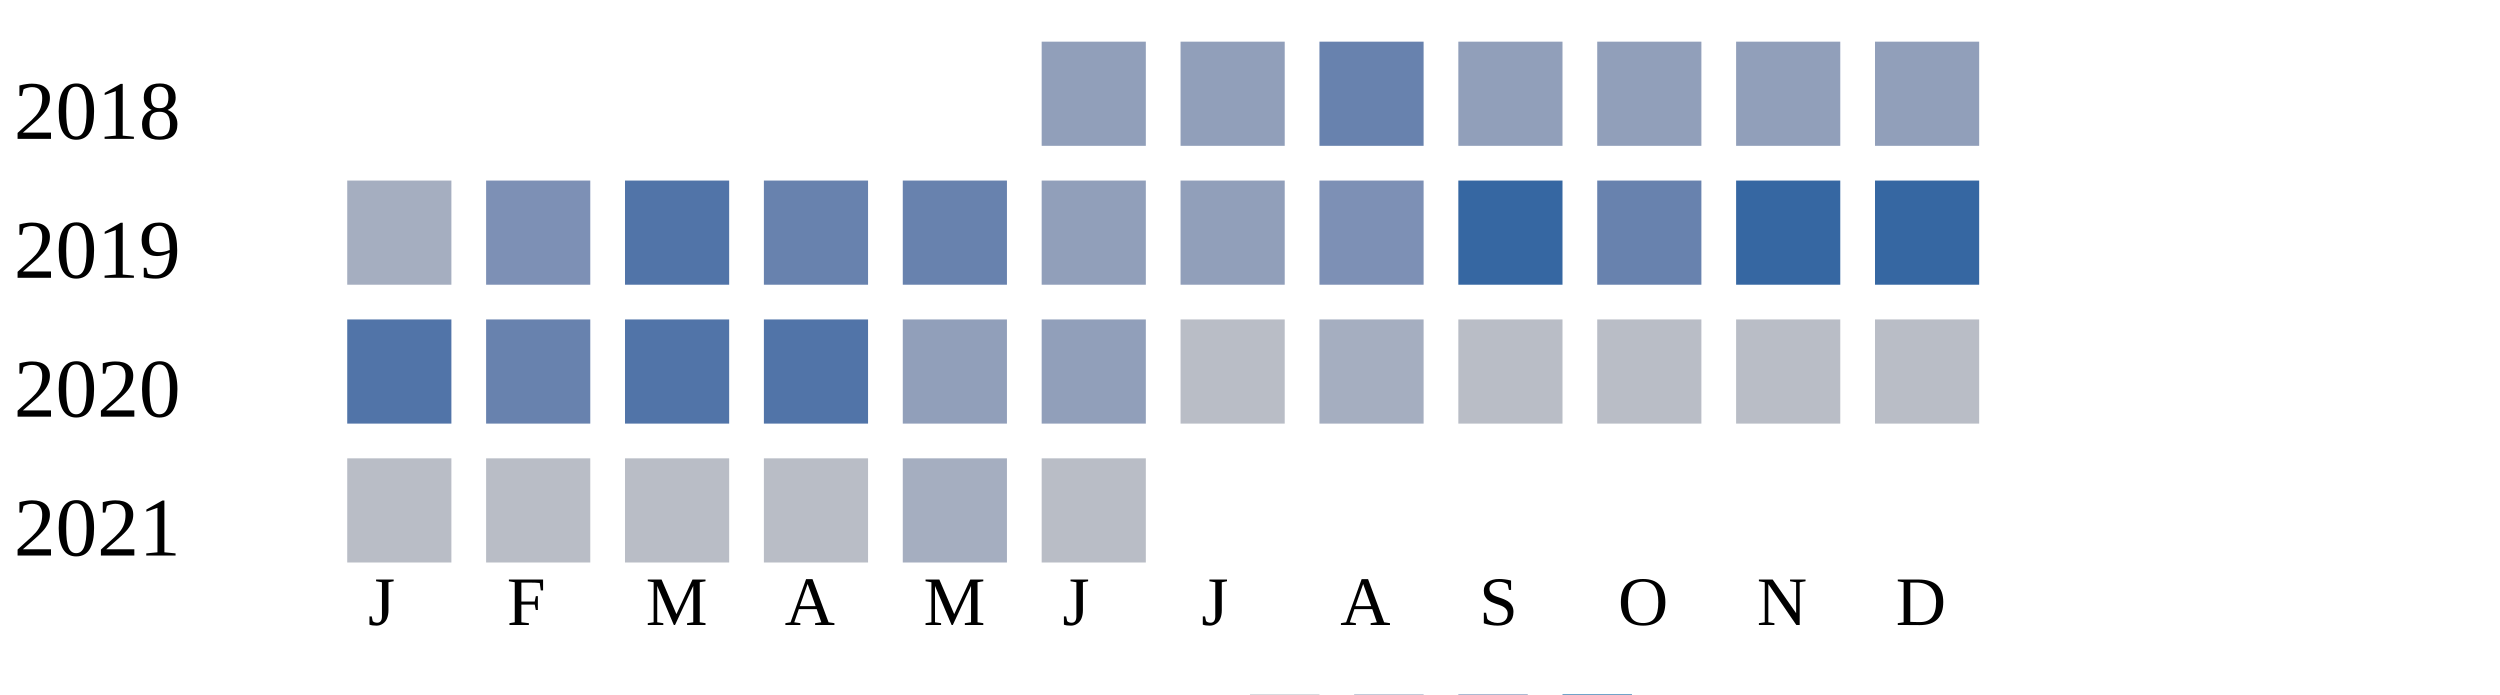
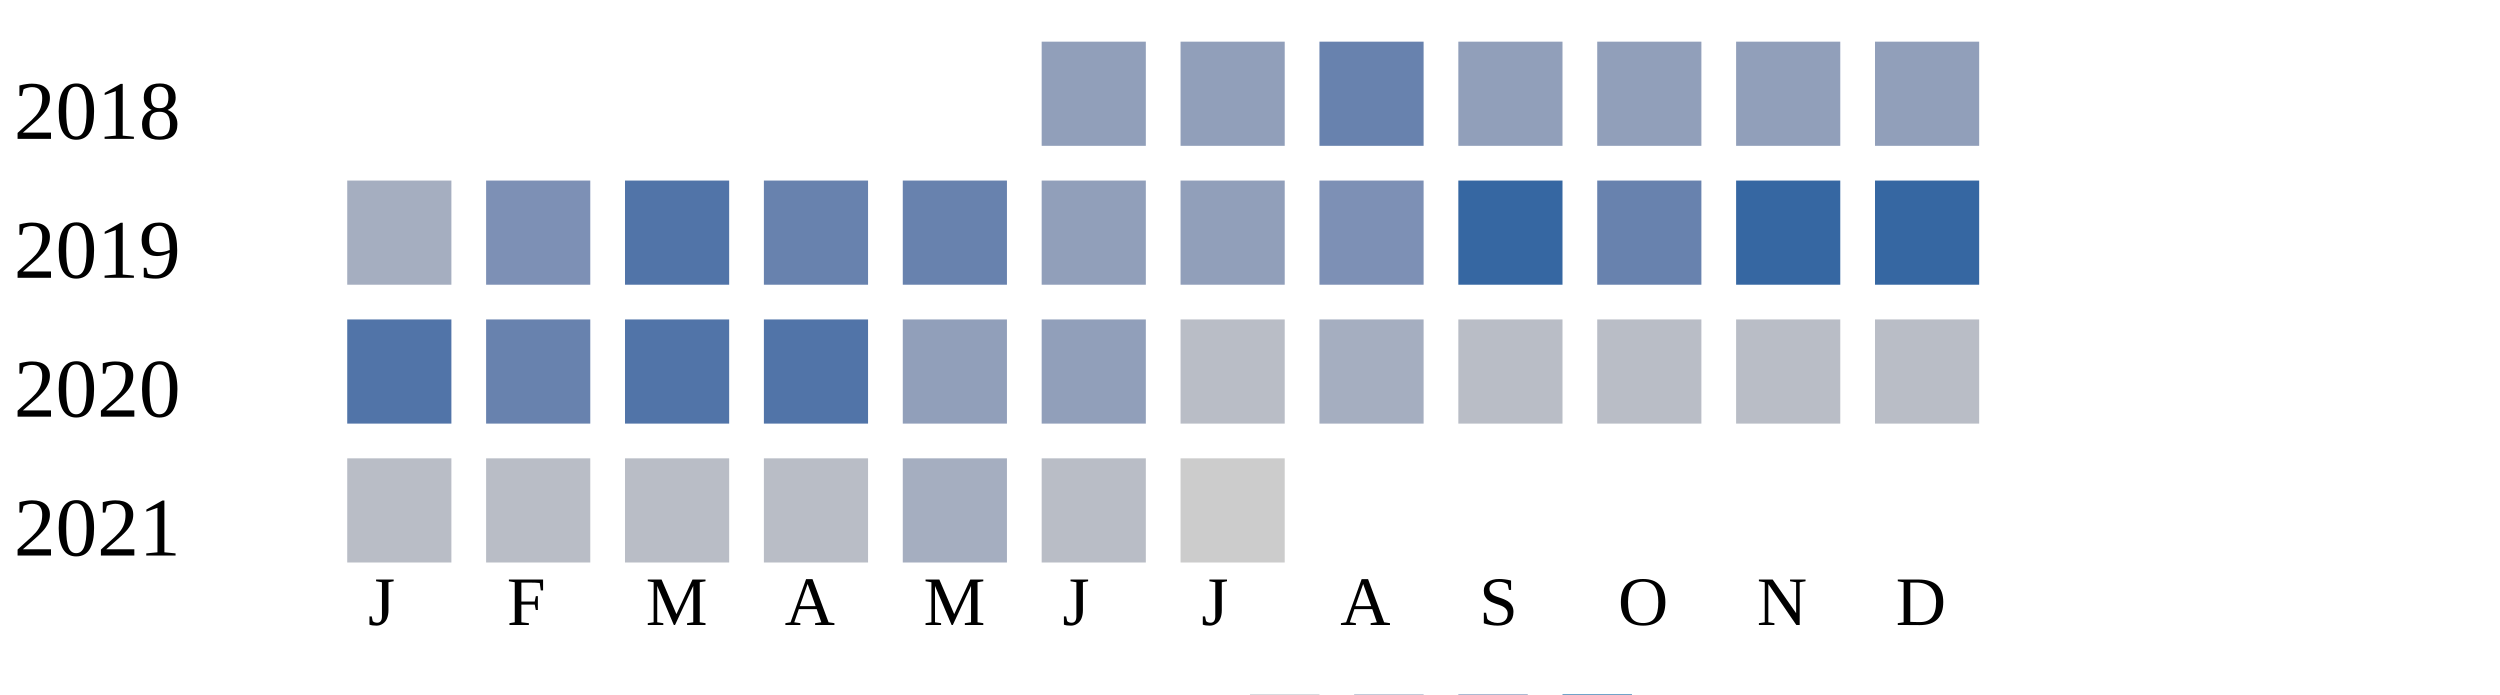
<svg xmlns="http://www.w3.org/2000/svg" width="360" height="100">
  <g transform="translate(0 0)">
    <text x="2" y="20">2018</text>
    <rect x="150" y="6" width="15" height="15" fill="#919fba" />
    <rect x="170" y="6" width="15" height="15" fill="#919fba" />
    <rect x="190" y="6" width="15" height="15" fill="#6882ae" />
    <rect x="210" y="6" width="15" height="15" fill="#919fba" />
    <rect x="230" y="6" width="15" height="15" fill="#919fba" />
    <rect x="250" y="6" width="15" height="15" fill="#919fba" />
    <rect x="270" y="6" width="15" height="15" fill="#919fba" />
  </g>
  <g transform="translate(0 20)">
    <text x="2" y="20">2019</text>
    <rect x="50" y="6" width="15" height="15" fill="#a5aec0" />
    <rect x="70" y="6" width="15" height="15" fill="#7d90b5" />
    <rect x="90" y="6" width="15" height="15" fill="#5174a8" />
    <rect x="110" y="6" width="15" height="15" fill="#6882ae" />
    <rect x="130" y="6" width="15" height="15" fill="#6882ae" />
    <rect x="150" y="6" width="15" height="15" fill="#919fba" />
    <rect x="170" y="6" width="15" height="15" fill="#919fba" />
    <rect x="190" y="6" width="15" height="15" fill="#7d90b5" />
    <rect x="210" y="6" width="15" height="15" fill="#3667a2" />
    <rect x="230" y="6" width="15" height="15" fill="#6882ae" />
    <rect x="250" y="6" width="15" height="15" fill="#3667a2" />
    <rect x="270" y="6" width="15" height="15" fill="#3667a2" />
  </g>
  <g transform="translate(0 40)">
    <text x="2" y="20">2020</text>
    <rect x="50" y="6" width="15" height="15" fill="#5174a8" />
    <rect x="70" y="6" width="15" height="15" fill="#6882ae" />
    <rect x="90" y="6" width="15" height="15" fill="#5174a8" />
    <rect x="110" y="6" width="15" height="15" fill="#5174a8" />
    <rect x="130" y="6" width="15" height="15" fill="#919fba" />
    <rect x="150" y="6" width="15" height="15" fill="#919fba" />
    <rect x="170" y="6" width="15" height="15" fill="#b9bdc6" />
    <rect x="190" y="6" width="15" height="15" fill="#a5aec0" />
    <rect x="210" y="6" width="15" height="15" fill="#b9bdc6" />
    <rect x="230" y="6" width="15" height="15" fill="#b9bdc6" />
    <rect x="250" y="6" width="15" height="15" fill="#b9bdc6" />
    <rect x="270" y="6" width="15" height="15" fill="#b9bdc6" />
  </g>
  <g transform="translate(0 60)">
    <text x="2" y="20">2021</text>
    <rect x="50" y="6" width="15" height="15" fill="#b9bdc6" />
    <rect x="70" y="6" width="15" height="15" fill="#b9bdc6" />
    <rect x="90" y="6" width="15" height="15" fill="#b9bdc6" />
    <rect x="110" y="6" width="15" height="15" fill="#b9bdc6" />
    <rect x="130" y="6" width="15" height="15" fill="#a5aec0" />
    <rect x="150" y="6" width="15" height="15" fill="#b9bdc6" />
+     <rect x="170" y="6" width="15" height="15" fill="#cccccc" />
  </g>
  <text style="font-size: 10px; text-align: center" x="53" y="90">J</text>
  <text style="font-size: 10px; text-align: center" x="73" y="90">F</text>
  <text style="font-size: 10px; text-align: center" x="93" y="90">M</text>
  <text style="font-size: 10px; text-align: center" x="113" y="90">A</text>
  <text style="font-size: 10px; text-align: center" x="133" y="90">M</text>
  <text style="font-size: 10px; text-align: center" x="153" y="90">J</text>
  <text style="font-size: 10px; text-align: center" x="173" y="90">J</text>
  <text style="font-size: 10px; text-align: center" x="193" y="90">A</text>
  <text style="font-size: 10px; text-align: center" x="213" y="90">S</text>
  <text style="font-size: 10px; text-align: center" x="233" y="90">O</text>
  <text style="font-size: 10px; text-align: center" x="253" y="90">N</text>
  <text style="font-size: 10px; text-align: center" x="273" y="90">D</text>
  <text style="font-size: 10px;" x="155" y="109">Less</text>
  <rect fill="#b9bdc6" width="10" height="10" x="180" y="100" />
  <rect fill="#919fba" width="10" height="10" x="195" y="100" />
  <rect fill="#6882ae" width="10" height="10" x="210" y="100" />
  <rect fill="#005a9c" width="10" height="10" x="225" y="100" />
  <text x="240" y="109" style="font-size: 10px;">More</text>
</svg>
